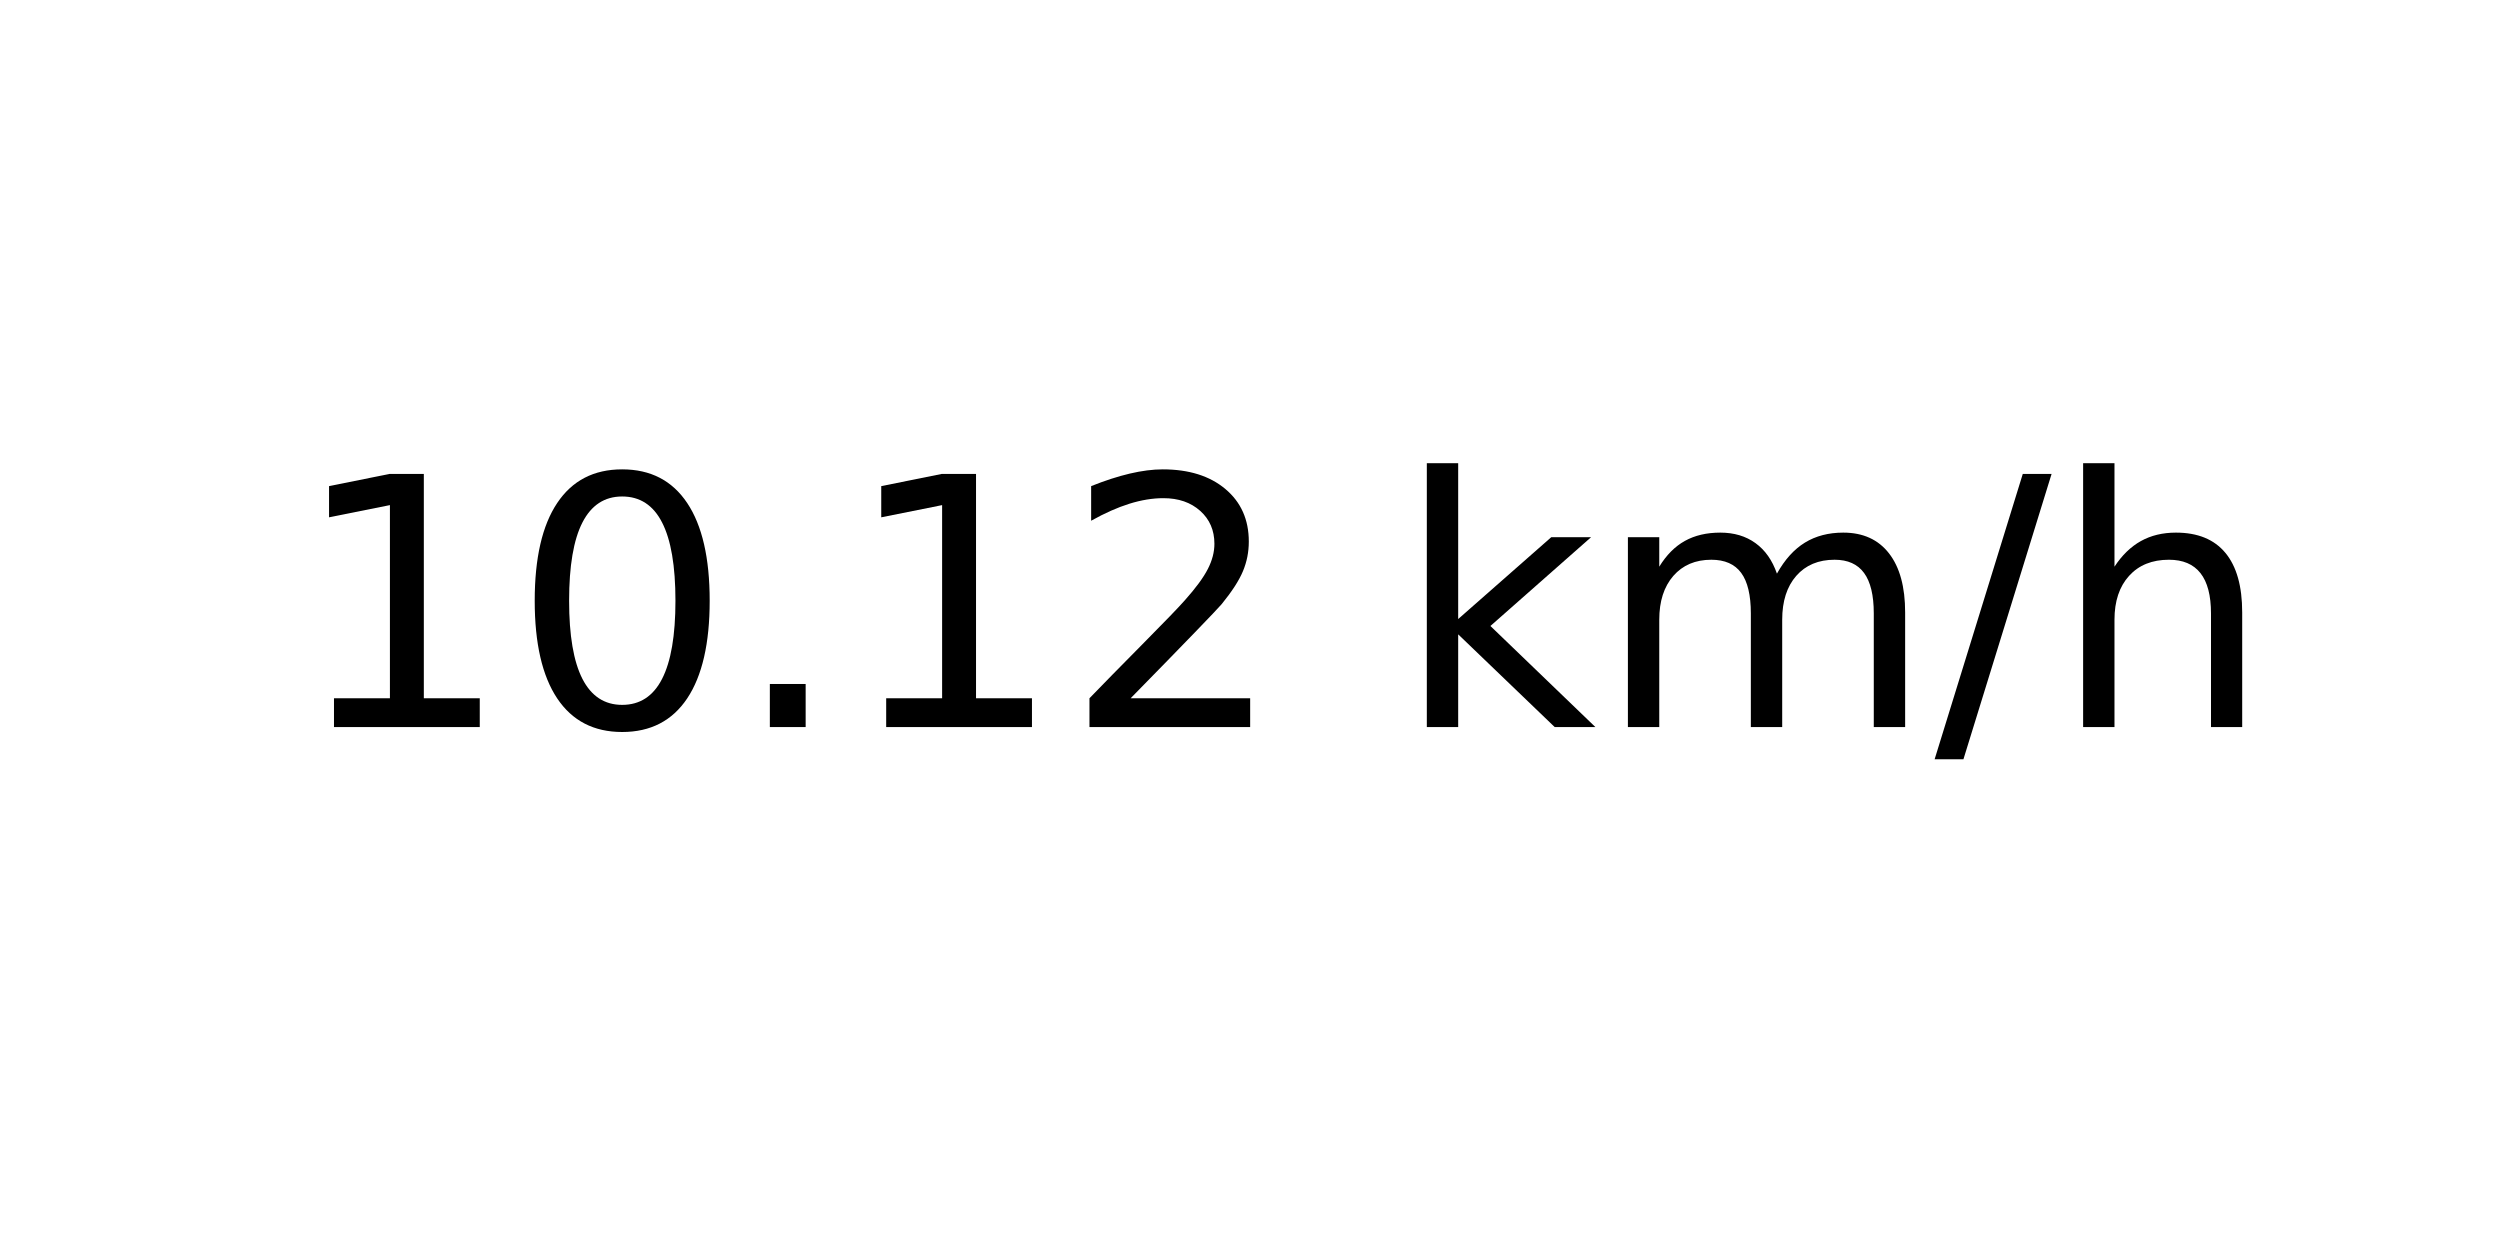
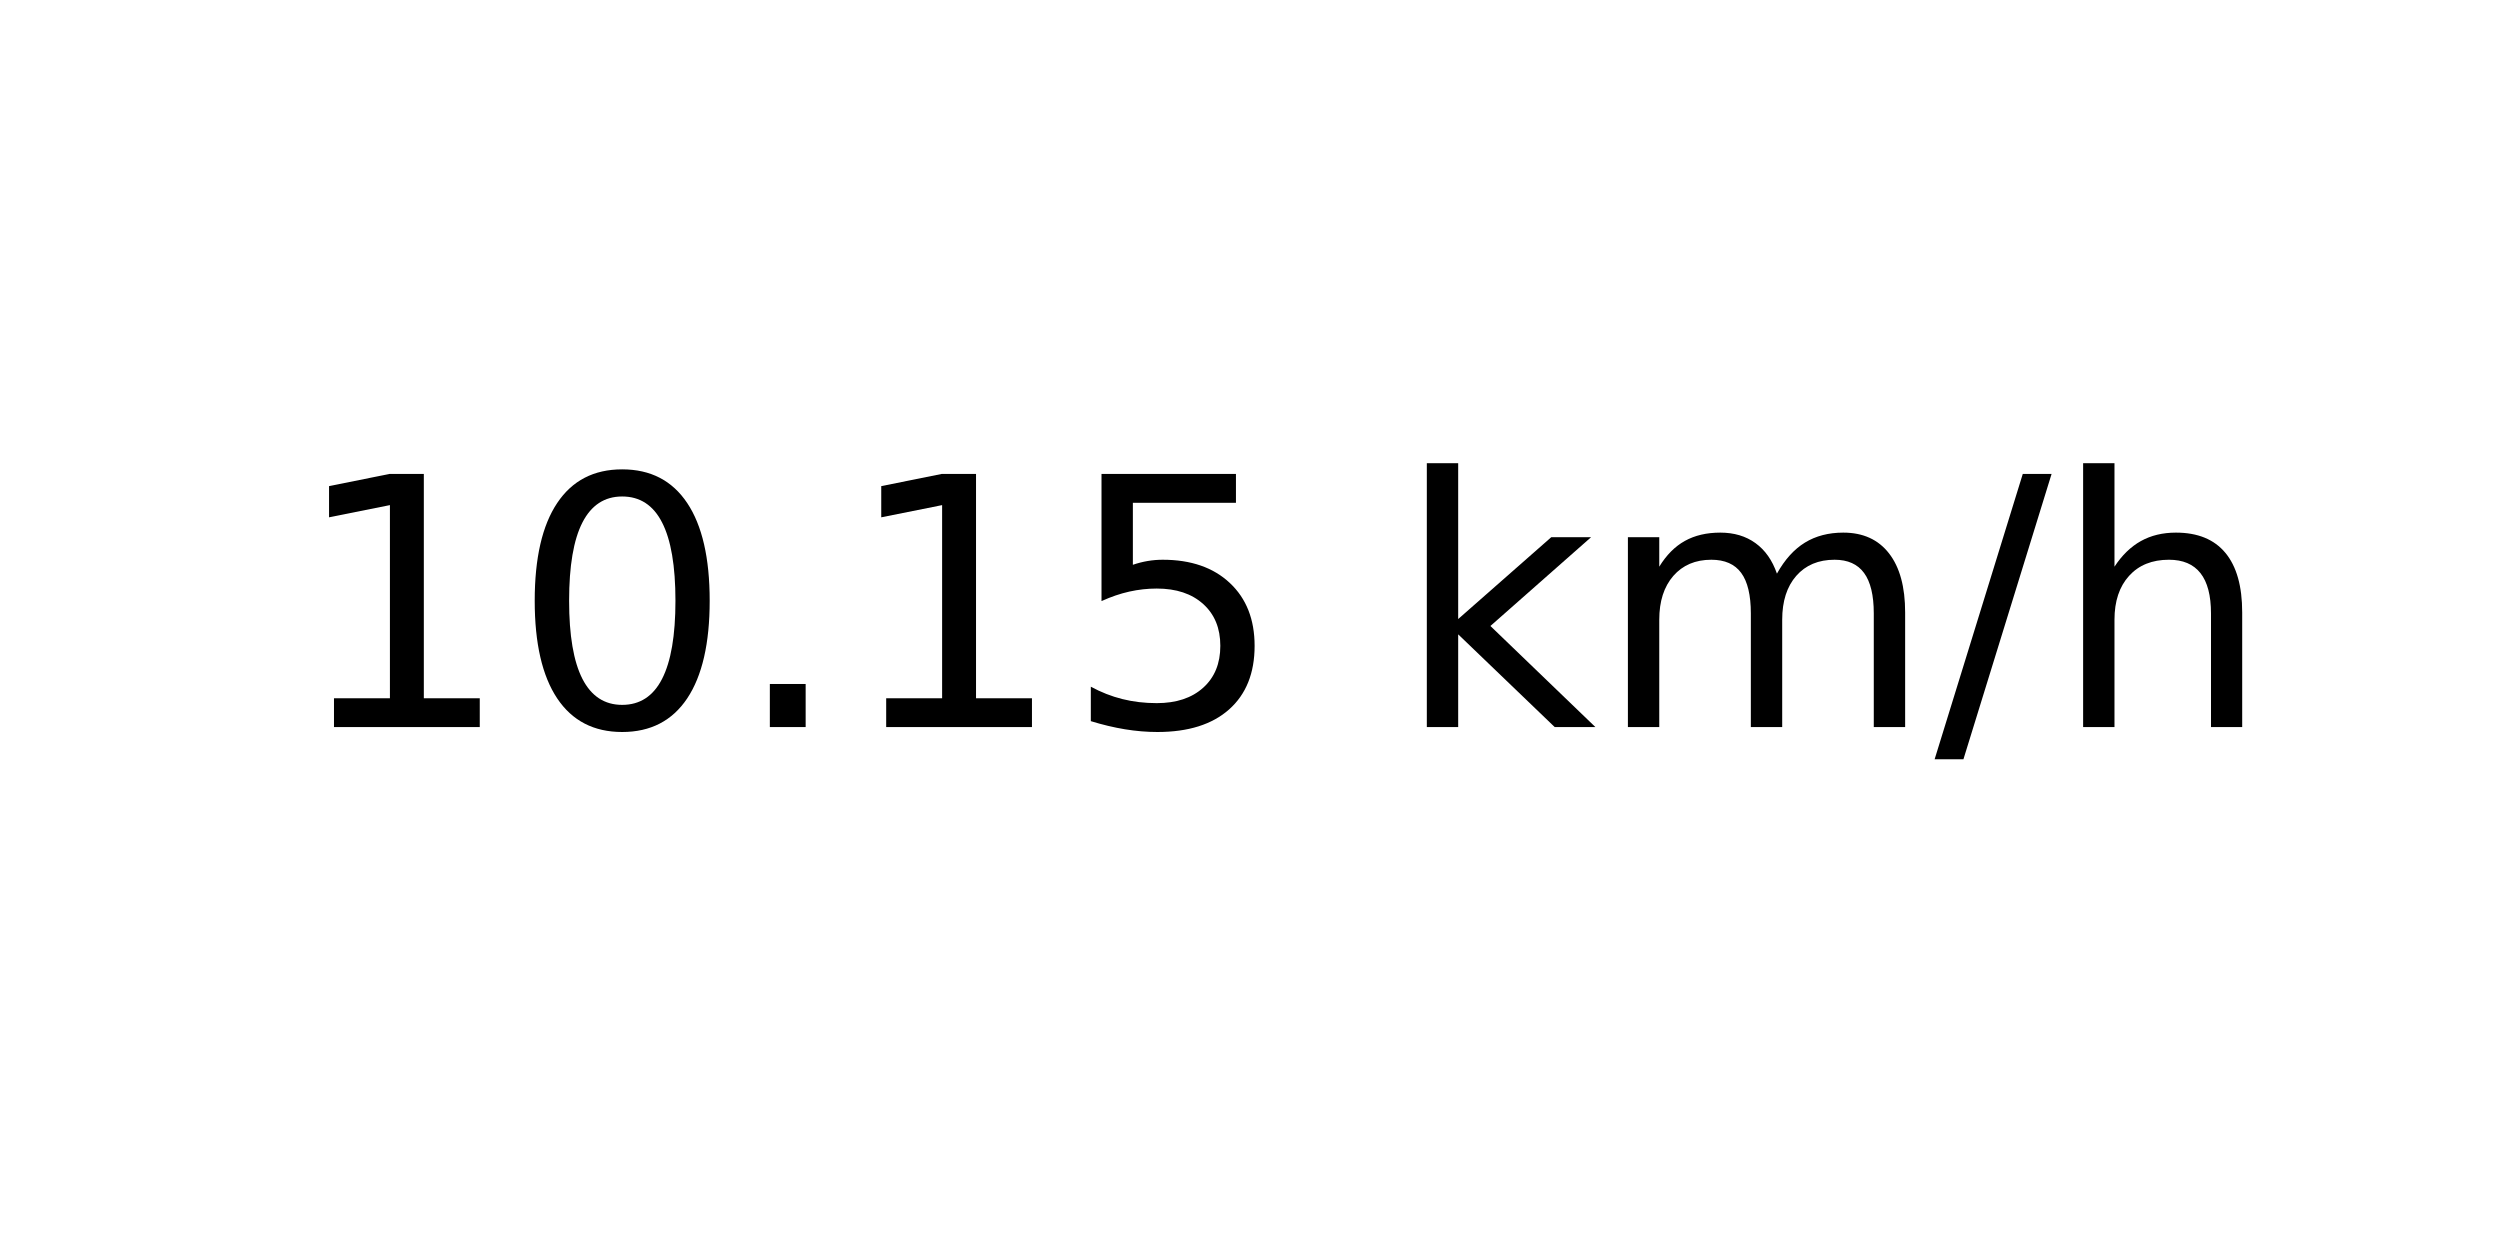
<svg xmlns="http://www.w3.org/2000/svg" xmlns:xlink="http://www.w3.org/1999/xlink" width="72pt" height="36pt" viewBox="0 0 72 36" version="1.1">
  <defs>
    <style type="text/css">*{stroke-linejoin: round; stroke-linecap: butt}</style>
  </defs>
  <g id="figure_1">
    <g id="axes_1">
      <g id="text_1">
        <g transform="translate(8.378125 20.93937) scale(0.1 -0.1)">
          <defs>
            <path id="DejaVuSans-31" d="M 794 531  L 1825 531  L 1825 4091  L 703 3866  L 703 4441  L 1819 4666  L 2450 4666  L 2450 531  L 3481 531  L 3481 0  L 794 0  L 794 531  z " transform="scale(0.015625)" />
            <path id="DejaVuSans-30" d="M 2034 4250  Q 1547 4250 1301 3770  Q 1056 3291 1056 2328  Q 1056 1369 1301 889  Q 1547 409 2034 409  Q 2525 409 2770 889  Q 3016 1369 3016 2328  Q 3016 3291 2770 3770  Q 2525 4250 2034 4250  z M 2034 4750  Q 2819 4750 3233 4129  Q 3647 3509 3647 2328  Q 3647 1150 3233 529  Q 2819 -91 2034 -91  Q 1250 -91 836 529  Q 422 1150 422 2328  Q 422 3509 836 4129  Q 1250 4750 2034 4750  z " transform="scale(0.015625)" />
            <path id="DejaVuSans-2e" d="M 684 794  L 1344 794  L 1344 0  L 684 0  L 684 794  z " transform="scale(0.015625)" />
-             <path id="DejaVuSans-32" d="M 1228 531  L 3431 531  L 3431 0  L 469 0  L 469 531  Q 828 903 1448 1529  Q 2069 2156 2228 2338  Q 2531 2678 2651 2914  Q 2772 3150 2772 3378  Q 2772 3750 2511 3984  Q 2250 4219 1831 4219  Q 1534 4219 1204 4116  Q 875 4013 500 3803  L 500 4441  Q 881 4594 1212 4672  Q 1544 4750 1819 4750  Q 2544 4750 2975 4387  Q 3406 4025 3406 3419  Q 3406 3131 3298 2873  Q 3191 2616 2906 2266  Q 2828 2175 2409 1742  Q 1991 1309 1228 531  z " transform="scale(0.015625)" />
+             <path id="DejaVuSans-35" d="M 691 4666  L 3169 4666  L 3169 4134  L 1269 4134  L 1269 2991  Q 1406 3038 1543 3061  Q 1681 3084 1819 3084  Q 2600 3084 3056 2656  Q 3513 2228 3513 1497  Q 3513 744 3044 326  Q 2575 -91 1722 -91  Q 1428 -91 1123 -41  Q 819 9 494 109  L 494 744  Q 775 591 1075 516  Q 1375 441 1709 441  Q 2250 441 2565 725  Q 2881 1009 2881 1497  Q 2881 1984 2565 2268  Q 2250 2553 1709 2553  Q 1456 2553 1204 2497  Q 953 2441 691 2322  L 691 4666  z " transform="scale(0.015625)" />
            <path id="DejaVuSans-20" transform="scale(0.015625)" />
            <path id="DejaVuSans-6b" d="M 581 4863  L 1159 4863  L 1159 1991  L 2875 3500  L 3609 3500  L 1753 1863  L 3688 0  L 2938 0  L 1159 1709  L 1159 0  L 581 0  L 581 4863  z " transform="scale(0.015625)" />
            <path id="DejaVuSans-6d" d="M 3328 2828  Q 3544 3216 3844 3400  Q 4144 3584 4550 3584  Q 5097 3584 5394 3201  Q 5691 2819 5691 2113  L 5691 0  L 5113 0  L 5113 2094  Q 5113 2597 4934 2840  Q 4756 3084 4391 3084  Q 3944 3084 3684 2787  Q 3425 2491 3425 1978  L 3425 0  L 2847 0  L 2847 2094  Q 2847 2600 2669 2842  Q 2491 3084 2119 3084  Q 1678 3084 1418 2786  Q 1159 2488 1159 1978  L 1159 0  L 581 0  L 581 3500  L 1159 3500  L 1159 2956  Q 1356 3278 1631 3431  Q 1906 3584 2284 3584  Q 2666 3584 2933 3390  Q 3200 3197 3328 2828  z " transform="scale(0.015625)" />
            <path id="DejaVuSans-2f" d="M 1625 4666  L 2156 4666  L 531 -594  L 0 -594  L 1625 4666  z " transform="scale(0.015625)" />
            <path id="DejaVuSans-68" d="M 3513 2113  L 3513 0  L 2938 0  L 2938 2094  Q 2938 2591 2744 2837  Q 2550 3084 2163 3084  Q 1697 3084 1428 2787  Q 1159 2491 1159 1978  L 1159 0  L 581 0  L 581 4863  L 1159 4863  L 1159 2956  Q 1366 3272 1645 3428  Q 1925 3584 2291 3584  Q 2894 3584 3203 3211  Q 3513 2838 3513 2113  z " transform="scale(0.015625)" />
          </defs>
          <use xlink:href="#DejaVuSans-31" />
          <use xlink:href="#DejaVuSans-30" x="63.623" />
          <use xlink:href="#DejaVuSans-2e" x="127.246" />
          <use xlink:href="#DejaVuSans-31" x="159.033" />
-           <use xlink:href="#DejaVuSans-32" x="222.656" />
+           <use xlink:href="#DejaVuSans-35" x="222.656" />
          <use xlink:href="#DejaVuSans-20" x="286.279" />
          <use xlink:href="#DejaVuSans-6b" x="318.066" />
          <use xlink:href="#DejaVuSans-6d" x="375.977" />
          <use xlink:href="#DejaVuSans-2f" x="473.389" />
          <use xlink:href="#DejaVuSans-68" x="507.08" />
        </g>
      </g>
    </g>
  </g>
</svg>
